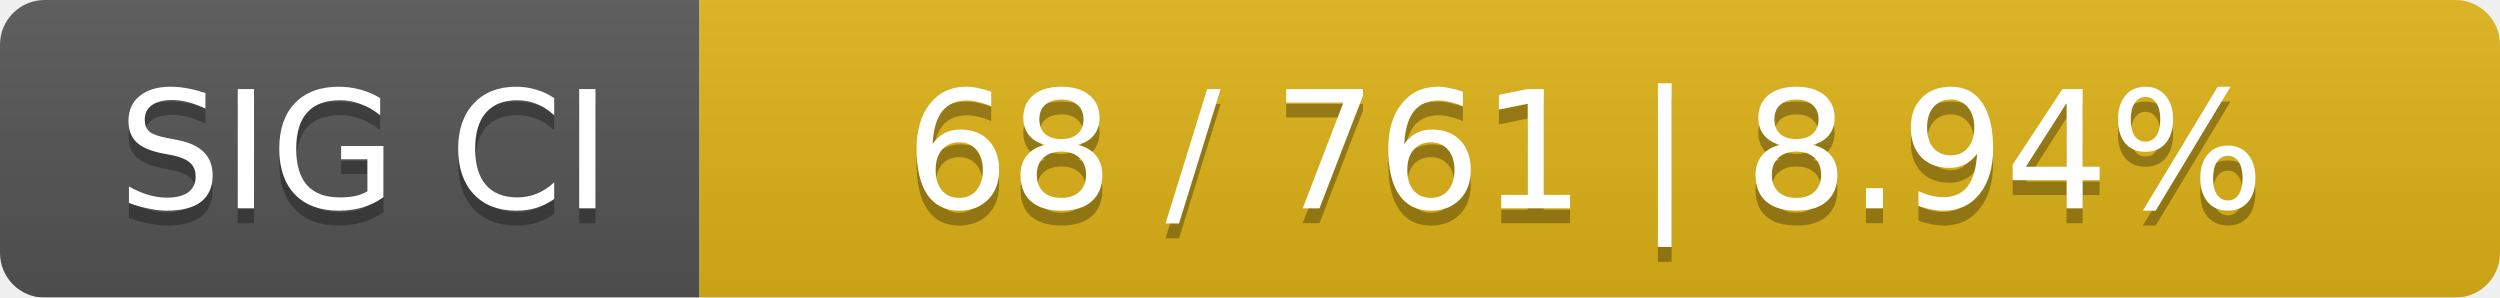
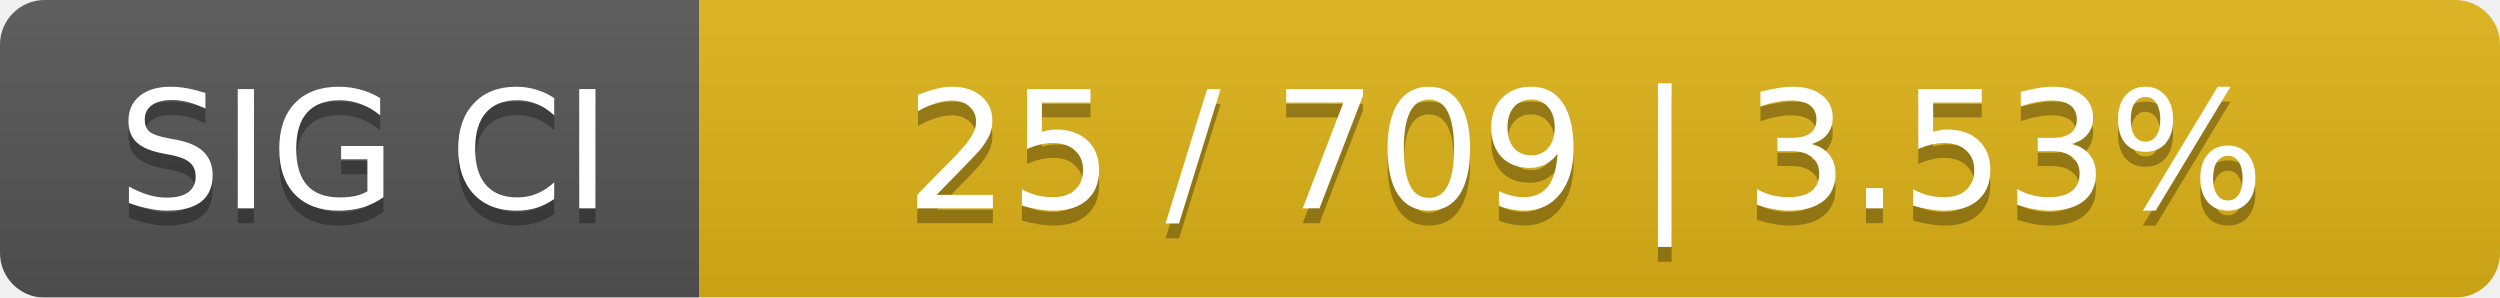
<svg xmlns="http://www.w3.org/2000/svg" width="168" height="20">
  <linearGradient id="smooth" x2="0" y2="100%">
    <stop offset="0" stop-color="#bbb" stop-opacity=".1" />
    <stop offset="1" stop-opacity=".1" />
  </linearGradient>
  <mask id="round">
    <rect width="168" height="20" rx="3" fill="#fff" />
  </mask>
  <g mask="url(#round)">
    <rect width="47" height="20" fill="#555" />
    <rect x="47" width="121" height="20" fill="#dfb317" />
    <rect width="168" height="20" fill="url(#smooth)" />
  </g>
  <g fill="#fff" text-anchor="middle" font-family="DejaVu Sans,Verdana,Geneva,sans-serif" font-size="11">
    <text x="24.5" y="15" fill="#010101" fill-opacity=".3">SIG CI</text>
    <text x="24.5" y="14">SIG CI</text>
-     <text x="106.5" y="15" fill="#010101" fill-opacity=".3">68 / 761    |    8.94%</text>
-     <text x="106.5" y="14">68 / 761    |    8.94%</text>
+     <text x="106.5" y="15" fill="#010101" fill-opacity=".3">25 / 709    |    3.53%</text>
+     <text x="106.5" y="14">25 / 709    |    3.53%</text>
  </g>
</svg>
